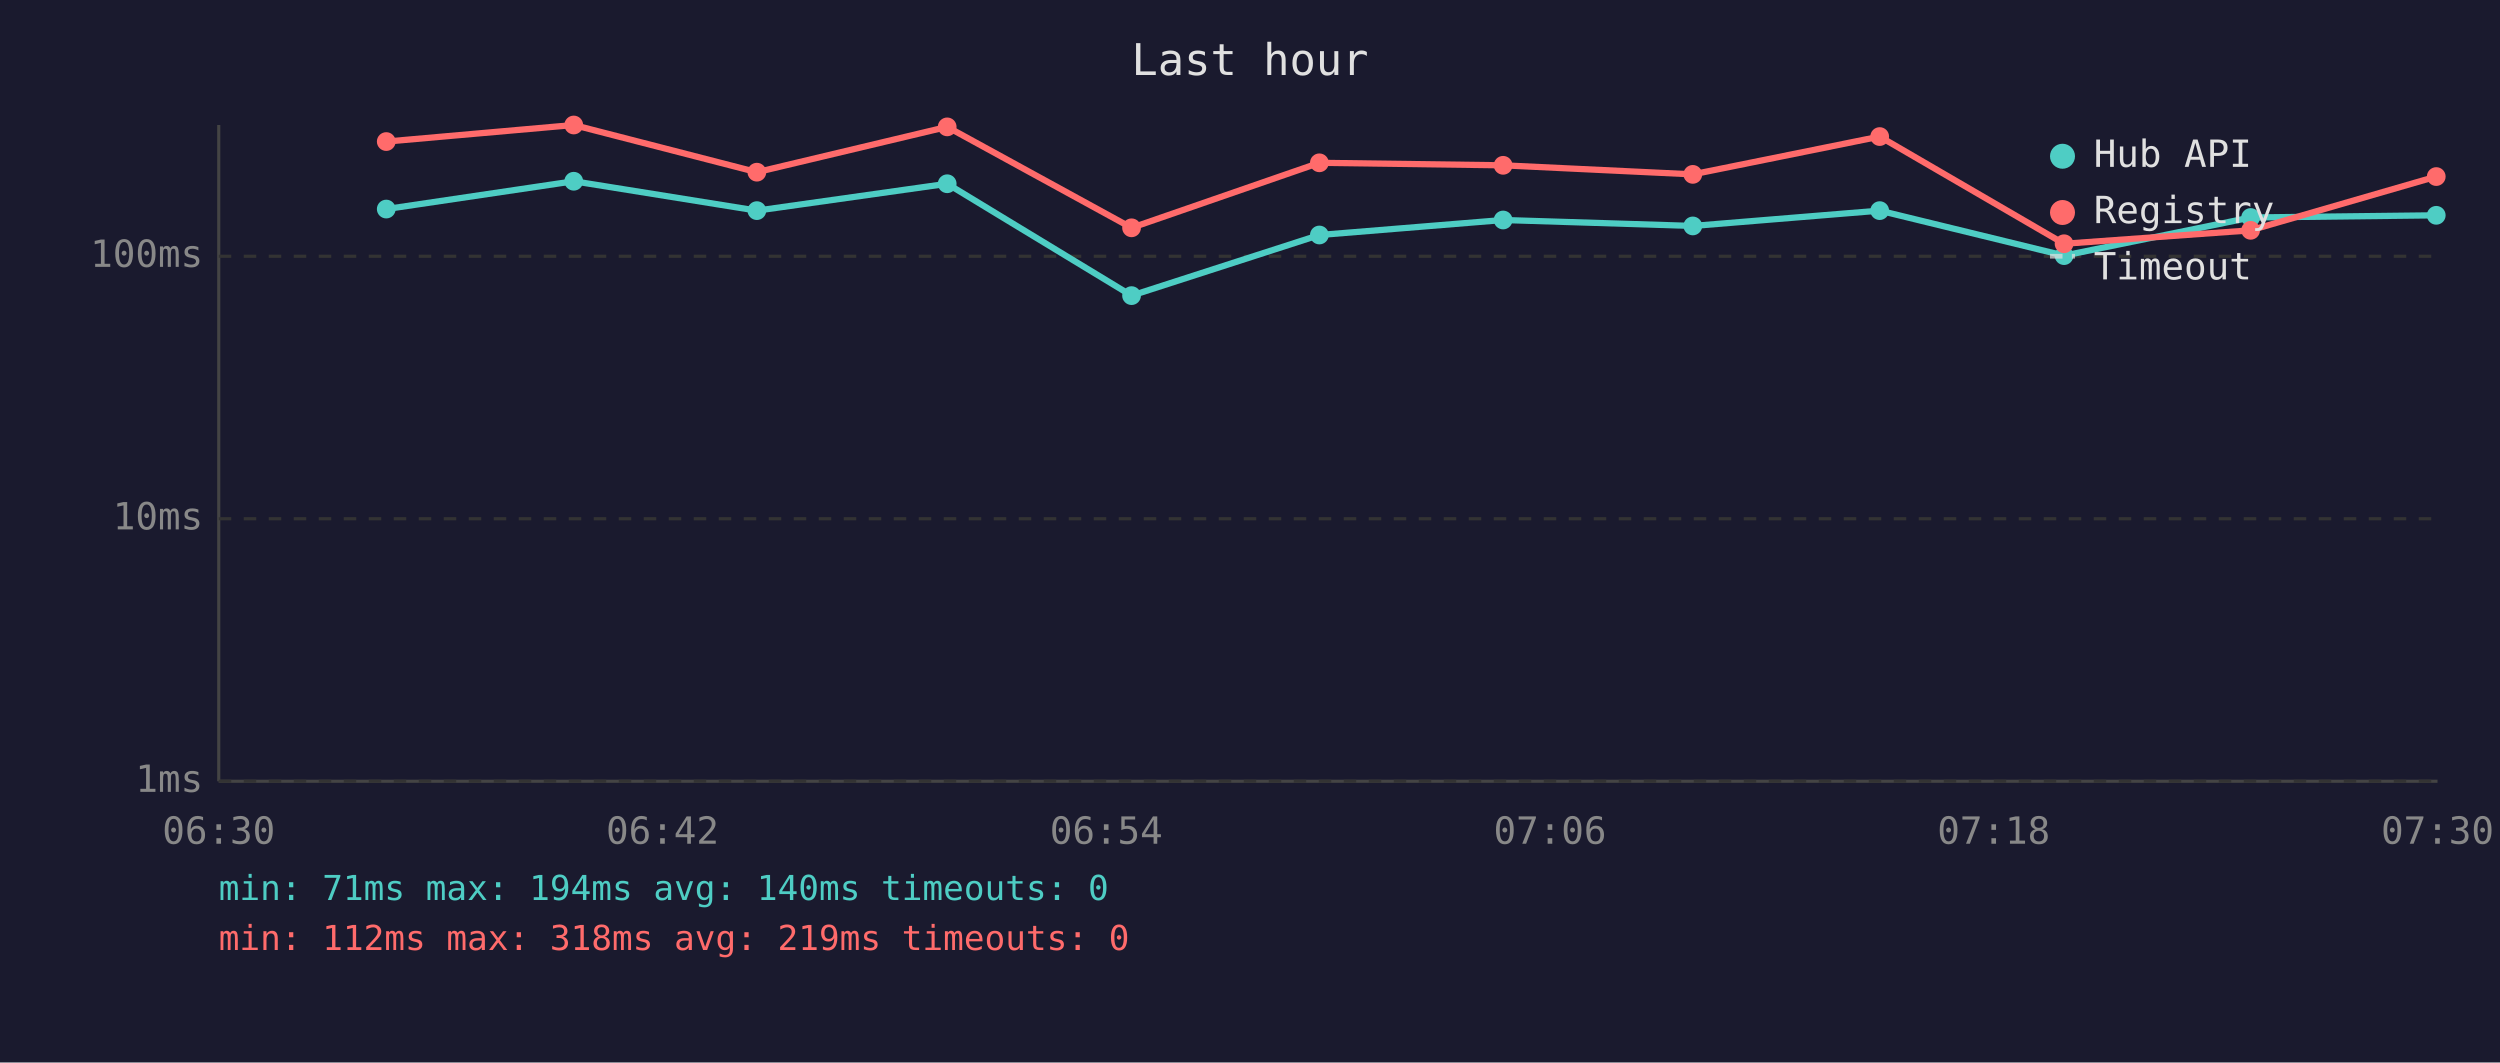
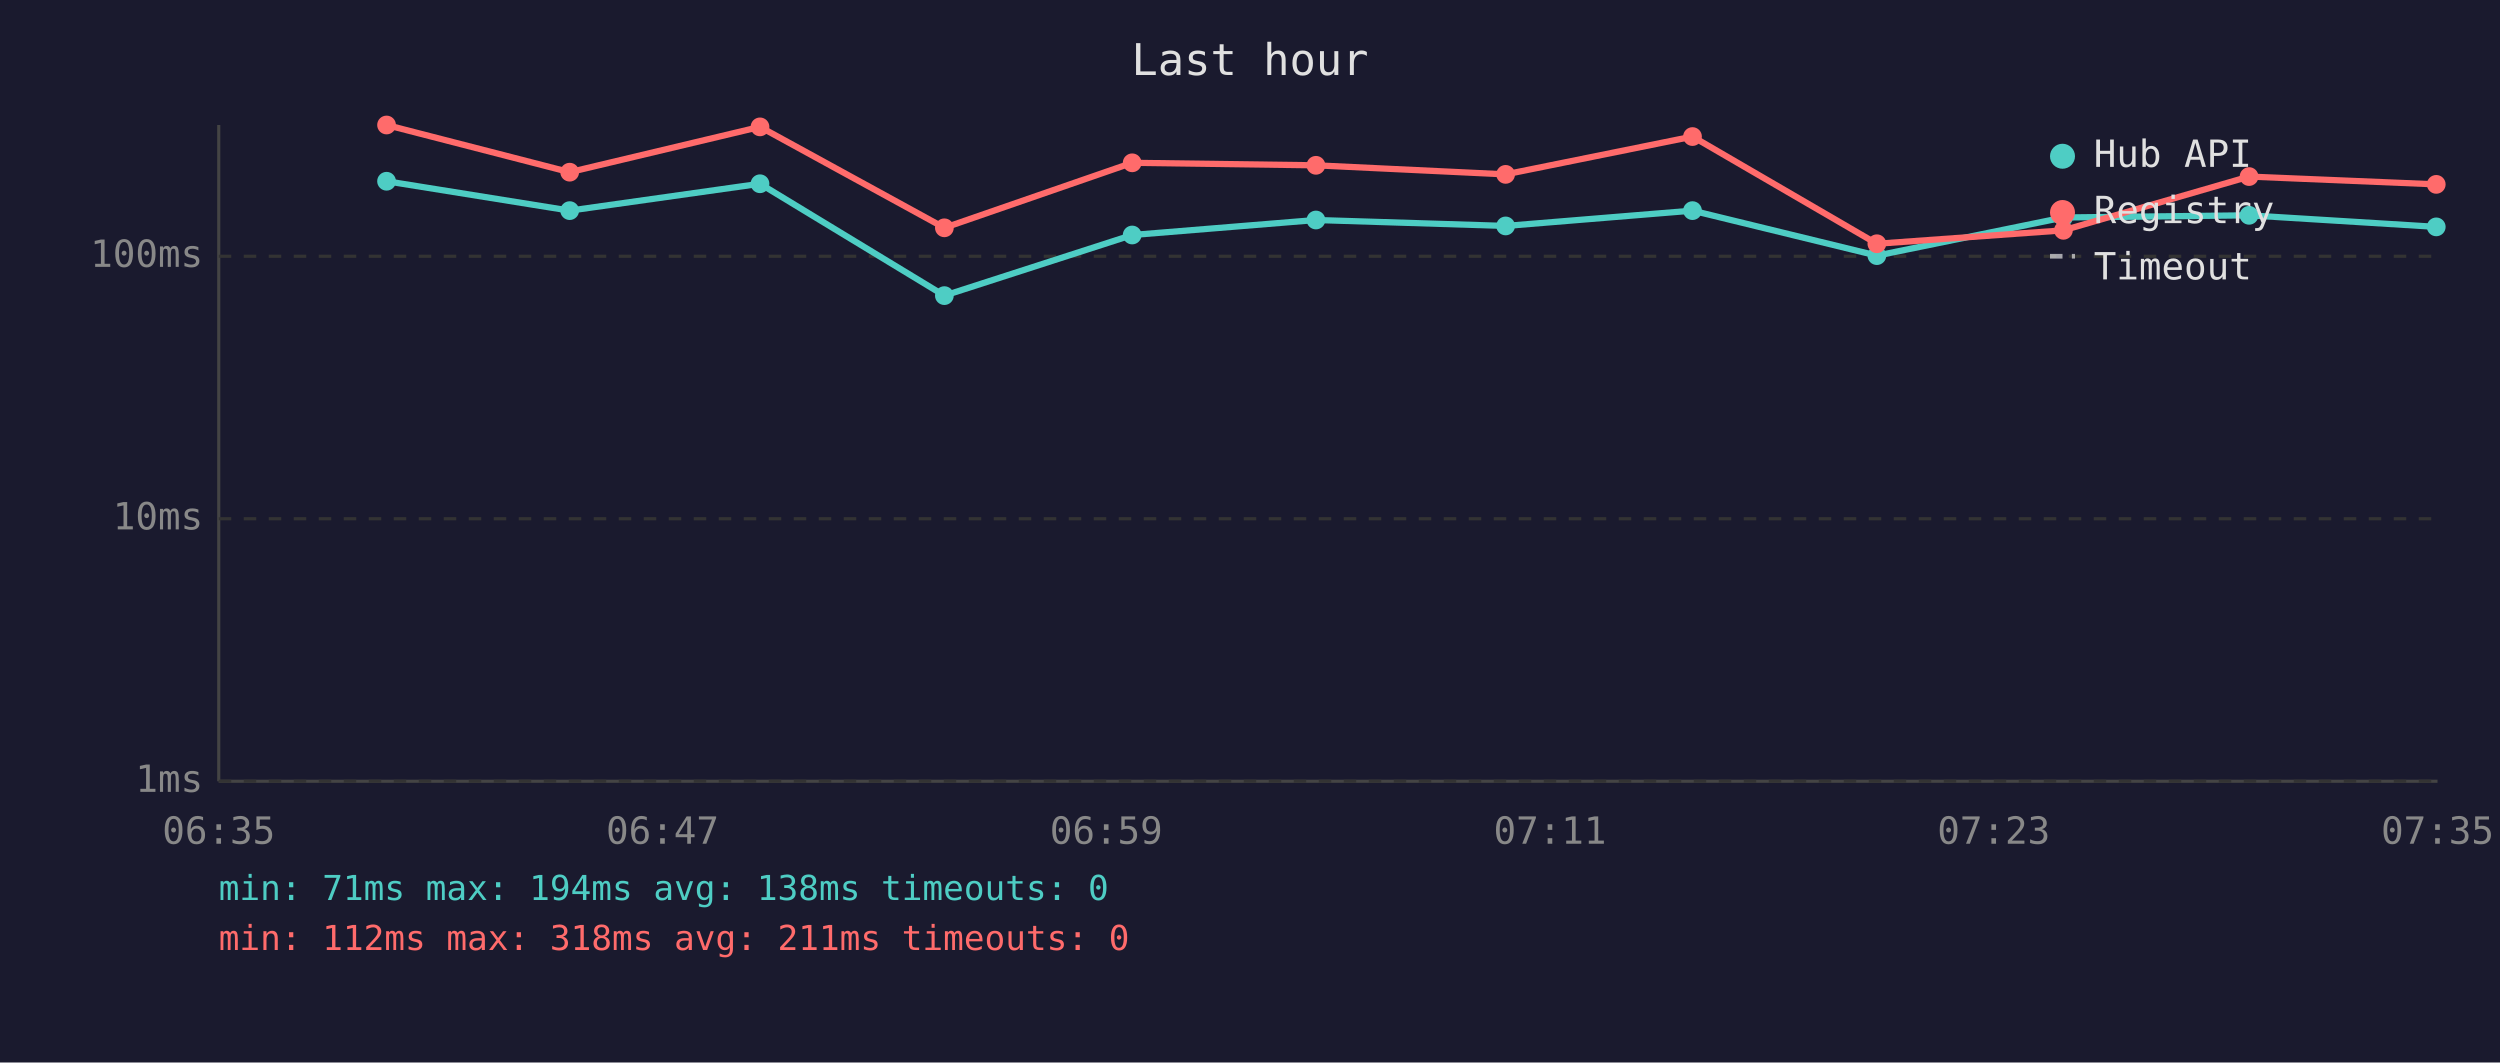
<svg xmlns="http://www.w3.org/2000/svg" viewBox="0 0 800 340" font-family="monospace" font-size="12">
  <rect width="800" height="340" fill="#1a1a2e" />
  <text x="400" y="24" fill="#e0e0e0" font-size="14" text-anchor="middle">Last hour</text>
  <line x1="70" y1="40" x2="70" y2="250" stroke="#444" stroke-width="1" />
  <line x1="70" y1="250" x2="780" y2="250" stroke="#444" stroke-width="1" />
  <line x1="70" y1="250" x2="780" y2="250" stroke="#333" stroke-width="1" stroke-dasharray="4" />
  <text x="65" y="250" fill="#888" text-anchor="end" dominant-baseline="middle">1ms</text>
  <line x1="70" y1="166" x2="780" y2="166" stroke="#333" stroke-width="1" stroke-dasharray="4" />
  <text x="65" y="166" fill="#888" text-anchor="end" dominant-baseline="middle">10ms</text>
  <line x1="70" y1="82" x2="780" y2="82" stroke="#333" stroke-width="1" stroke-dasharray="4" />
  <text x="65" y="82" fill="#888" text-anchor="end" dominant-baseline="middle">100ms</text>
-   <text x="70" y="270" fill="#888" text-anchor="middle">06:30</text>
-   <text x="212" y="270" fill="#888" text-anchor="middle">06:42</text>
-   <text x="354" y="270" fill="#888" text-anchor="middle">06:54</text>
-   <text x="496" y="270" fill="#888" text-anchor="middle">07:06</text>
-   <text x="638" y="270" fill="#888" text-anchor="middle">07:18</text>
-   <text x="780" y="270" fill="#888" text-anchor="middle">07:30</text>
-   <polyline points="123.6,66.9 183.6,58.0 242.2,67.4 303.1,58.8 362.1,94.6 422.2,75.2 481.0,70.4 541.7,72.3 601.5,67.4 660.5,81.8 720.2,69.6 779.6,68.9" fill="none" stroke="#4ecdc4" stroke-width="2" opacity="1" />
-   <circle cx="123.6" cy="66.9" r="3" fill="#4ecdc4" />
-   <circle cx="183.6" cy="58.0" r="3" fill="#4ecdc4" />
-   <circle cx="242.2" cy="67.4" r="3" fill="#4ecdc4" />
-   <circle cx="303.1" cy="58.8" r="3" fill="#4ecdc4" />
-   <circle cx="362.1" cy="94.6" r="3" fill="#4ecdc4" />
-   <circle cx="422.2" cy="75.2" r="3" fill="#4ecdc4" />
-   <circle cx="481.0" cy="70.4" r="3" fill="#4ecdc4" />
-   <circle cx="541.7" cy="72.3" r="3" fill="#4ecdc4" />
-   <circle cx="601.5" cy="67.4" r="3" fill="#4ecdc4" />
-   <circle cx="660.5" cy="81.8" r="3" fill="#4ecdc4" />
-   <circle cx="720.2" cy="69.6" r="3" fill="#4ecdc4" />
-   <circle cx="779.6" cy="68.9" r="3" fill="#4ecdc4" />
-   <polyline points="123.6,45.3 183.6,40.0 242.2,55.1 303.1,40.6 362.1,72.9 422.2,52.1 481.0,52.9 541.7,55.8 601.5,43.7 660.5,78.0 720.2,73.7 779.6,56.5" fill="none" stroke="#ff6b6b" stroke-width="2" opacity="1" />
-   <circle cx="123.6" cy="45.3" r="3" fill="#ff6b6b" />
-   <circle cx="183.6" cy="40.0" r="3" fill="#ff6b6b" />
-   <circle cx="242.2" cy="55.1" r="3" fill="#ff6b6b" />
-   <circle cx="303.1" cy="40.6" r="3" fill="#ff6b6b" />
-   <circle cx="362.1" cy="72.9" r="3" fill="#ff6b6b" />
-   <circle cx="422.2" cy="52.1" r="3" fill="#ff6b6b" />
-   <circle cx="481.0" cy="52.9" r="3" fill="#ff6b6b" />
-   <circle cx="541.7" cy="55.8" r="3" fill="#ff6b6b" />
-   <circle cx="601.5" cy="43.7" r="3" fill="#ff6b6b" />
-   <circle cx="660.5" cy="78.0" r="3" fill="#ff6b6b" />
-   <circle cx="720.2" cy="73.7" r="3" fill="#ff6b6b" />
-   <circle cx="779.6" cy="56.5" r="3" fill="#ff6b6b" />
+   <text x="70" y="270" fill="#888" text-anchor="middle">06:35</text>
+   <text x="212" y="270" fill="#888" text-anchor="middle">06:47</text>
+   <text x="354" y="270" fill="#888" text-anchor="middle">06:59</text>
+   <text x="496" y="270" fill="#888" text-anchor="middle">07:11</text>
+   <text x="638" y="270" fill="#888" text-anchor="middle">07:23</text>
+   <text x="780" y="270" fill="#888" text-anchor="middle">07:35</text>
+   <polyline points="123.7,58.0 182.3,67.4 243.2,58.8 302.2,94.6 362.3,75.2 421.1,70.4 481.8,72.3 541.6,67.4 600.6,81.8 660.3,69.6 719.7,68.9 779.6,72.6" fill="none" stroke="#4ecdc4" stroke-width="2" opacity="1" />
+   <circle cx="123.7" cy="58.0" r="3" fill="#4ecdc4" />
+   <circle cx="182.3" cy="67.4" r="3" fill="#4ecdc4" />
+   <circle cx="243.2" cy="58.8" r="3" fill="#4ecdc4" />
+   <circle cx="302.2" cy="94.6" r="3" fill="#4ecdc4" />
+   <circle cx="362.3" cy="75.2" r="3" fill="#4ecdc4" />
+   <circle cx="421.1" cy="70.4" r="3" fill="#4ecdc4" />
+   <circle cx="481.8" cy="72.3" r="3" fill="#4ecdc4" />
+   <circle cx="541.6" cy="67.4" r="3" fill="#4ecdc4" />
+   <circle cx="600.6" cy="81.8" r="3" fill="#4ecdc4" />
+   <circle cx="660.3" cy="69.6" r="3" fill="#4ecdc4" />
+   <circle cx="719.7" cy="68.9" r="3" fill="#4ecdc4" />
+   <circle cx="779.6" cy="72.6" r="3" fill="#4ecdc4" />
+   <polyline points="123.7,40.0 182.3,55.1 243.2,40.6 302.2,72.9 362.3,52.1 421.1,52.9 481.8,55.8 541.6,43.7 600.6,78.0 660.3,73.7 719.7,56.5 779.6,59.0" fill="none" stroke="#ff6b6b" stroke-width="2" opacity="1" />
+   <circle cx="123.7" cy="40.0" r="3" fill="#ff6b6b" />
+   <circle cx="182.3" cy="55.1" r="3" fill="#ff6b6b" />
+   <circle cx="243.2" cy="40.6" r="3" fill="#ff6b6b" />
+   <circle cx="302.2" cy="72.9" r="3" fill="#ff6b6b" />
+   <circle cx="362.3" cy="52.1" r="3" fill="#ff6b6b" />
+   <circle cx="421.1" cy="52.9" r="3" fill="#ff6b6b" />
+   <circle cx="481.8" cy="55.8" r="3" fill="#ff6b6b" />
+   <circle cx="541.6" cy="43.7" r="3" fill="#ff6b6b" />
+   <circle cx="600.6" cy="78.0" r="3" fill="#ff6b6b" />
+   <circle cx="660.3" cy="73.7" r="3" fill="#ff6b6b" />
+   <circle cx="719.7" cy="56.5" r="3" fill="#ff6b6b" />
+   <circle cx="779.6" cy="59.0" r="3" fill="#ff6b6b" />
  <circle cx="660" cy="50" r="4" fill="#4ecdc4" />
  <text x="670" y="50" fill="#e0e0e0" dominant-baseline="middle">Hub API</text>
  <circle cx="660" cy="68" r="4" fill="#ff6b6b" />
  <text x="670" y="68" fill="#e0e0e0" dominant-baseline="middle">Registry</text>
  <line x1="656" y1="82" x2="664" y2="82" stroke="#e0e0e0" stroke-width="1.5" stroke-dasharray="4,3" opacity="0.7" />
  <text x="670" y="86" fill="#e0e0e0" dominant-baseline="middle">Timeout</text>
-   <text x="70" y="288" fill="#4ecdc4" font-size="11">min: 71ms  max: 194ms  avg: 140ms  timeouts: 0</text>
-   <text x="70" y="304" fill="#ff6b6b" font-size="11">min: 112ms  max: 318ms  avg: 219ms  timeouts: 0</text>
+   <text x="70" y="288" fill="#4ecdc4" font-size="11">min: 71ms  max: 194ms  avg: 138ms  timeouts: 0</text>
+   <text x="70" y="304" fill="#ff6b6b" font-size="11">min: 112ms  max: 318ms  avg: 211ms  timeouts: 0</text>
</svg>
